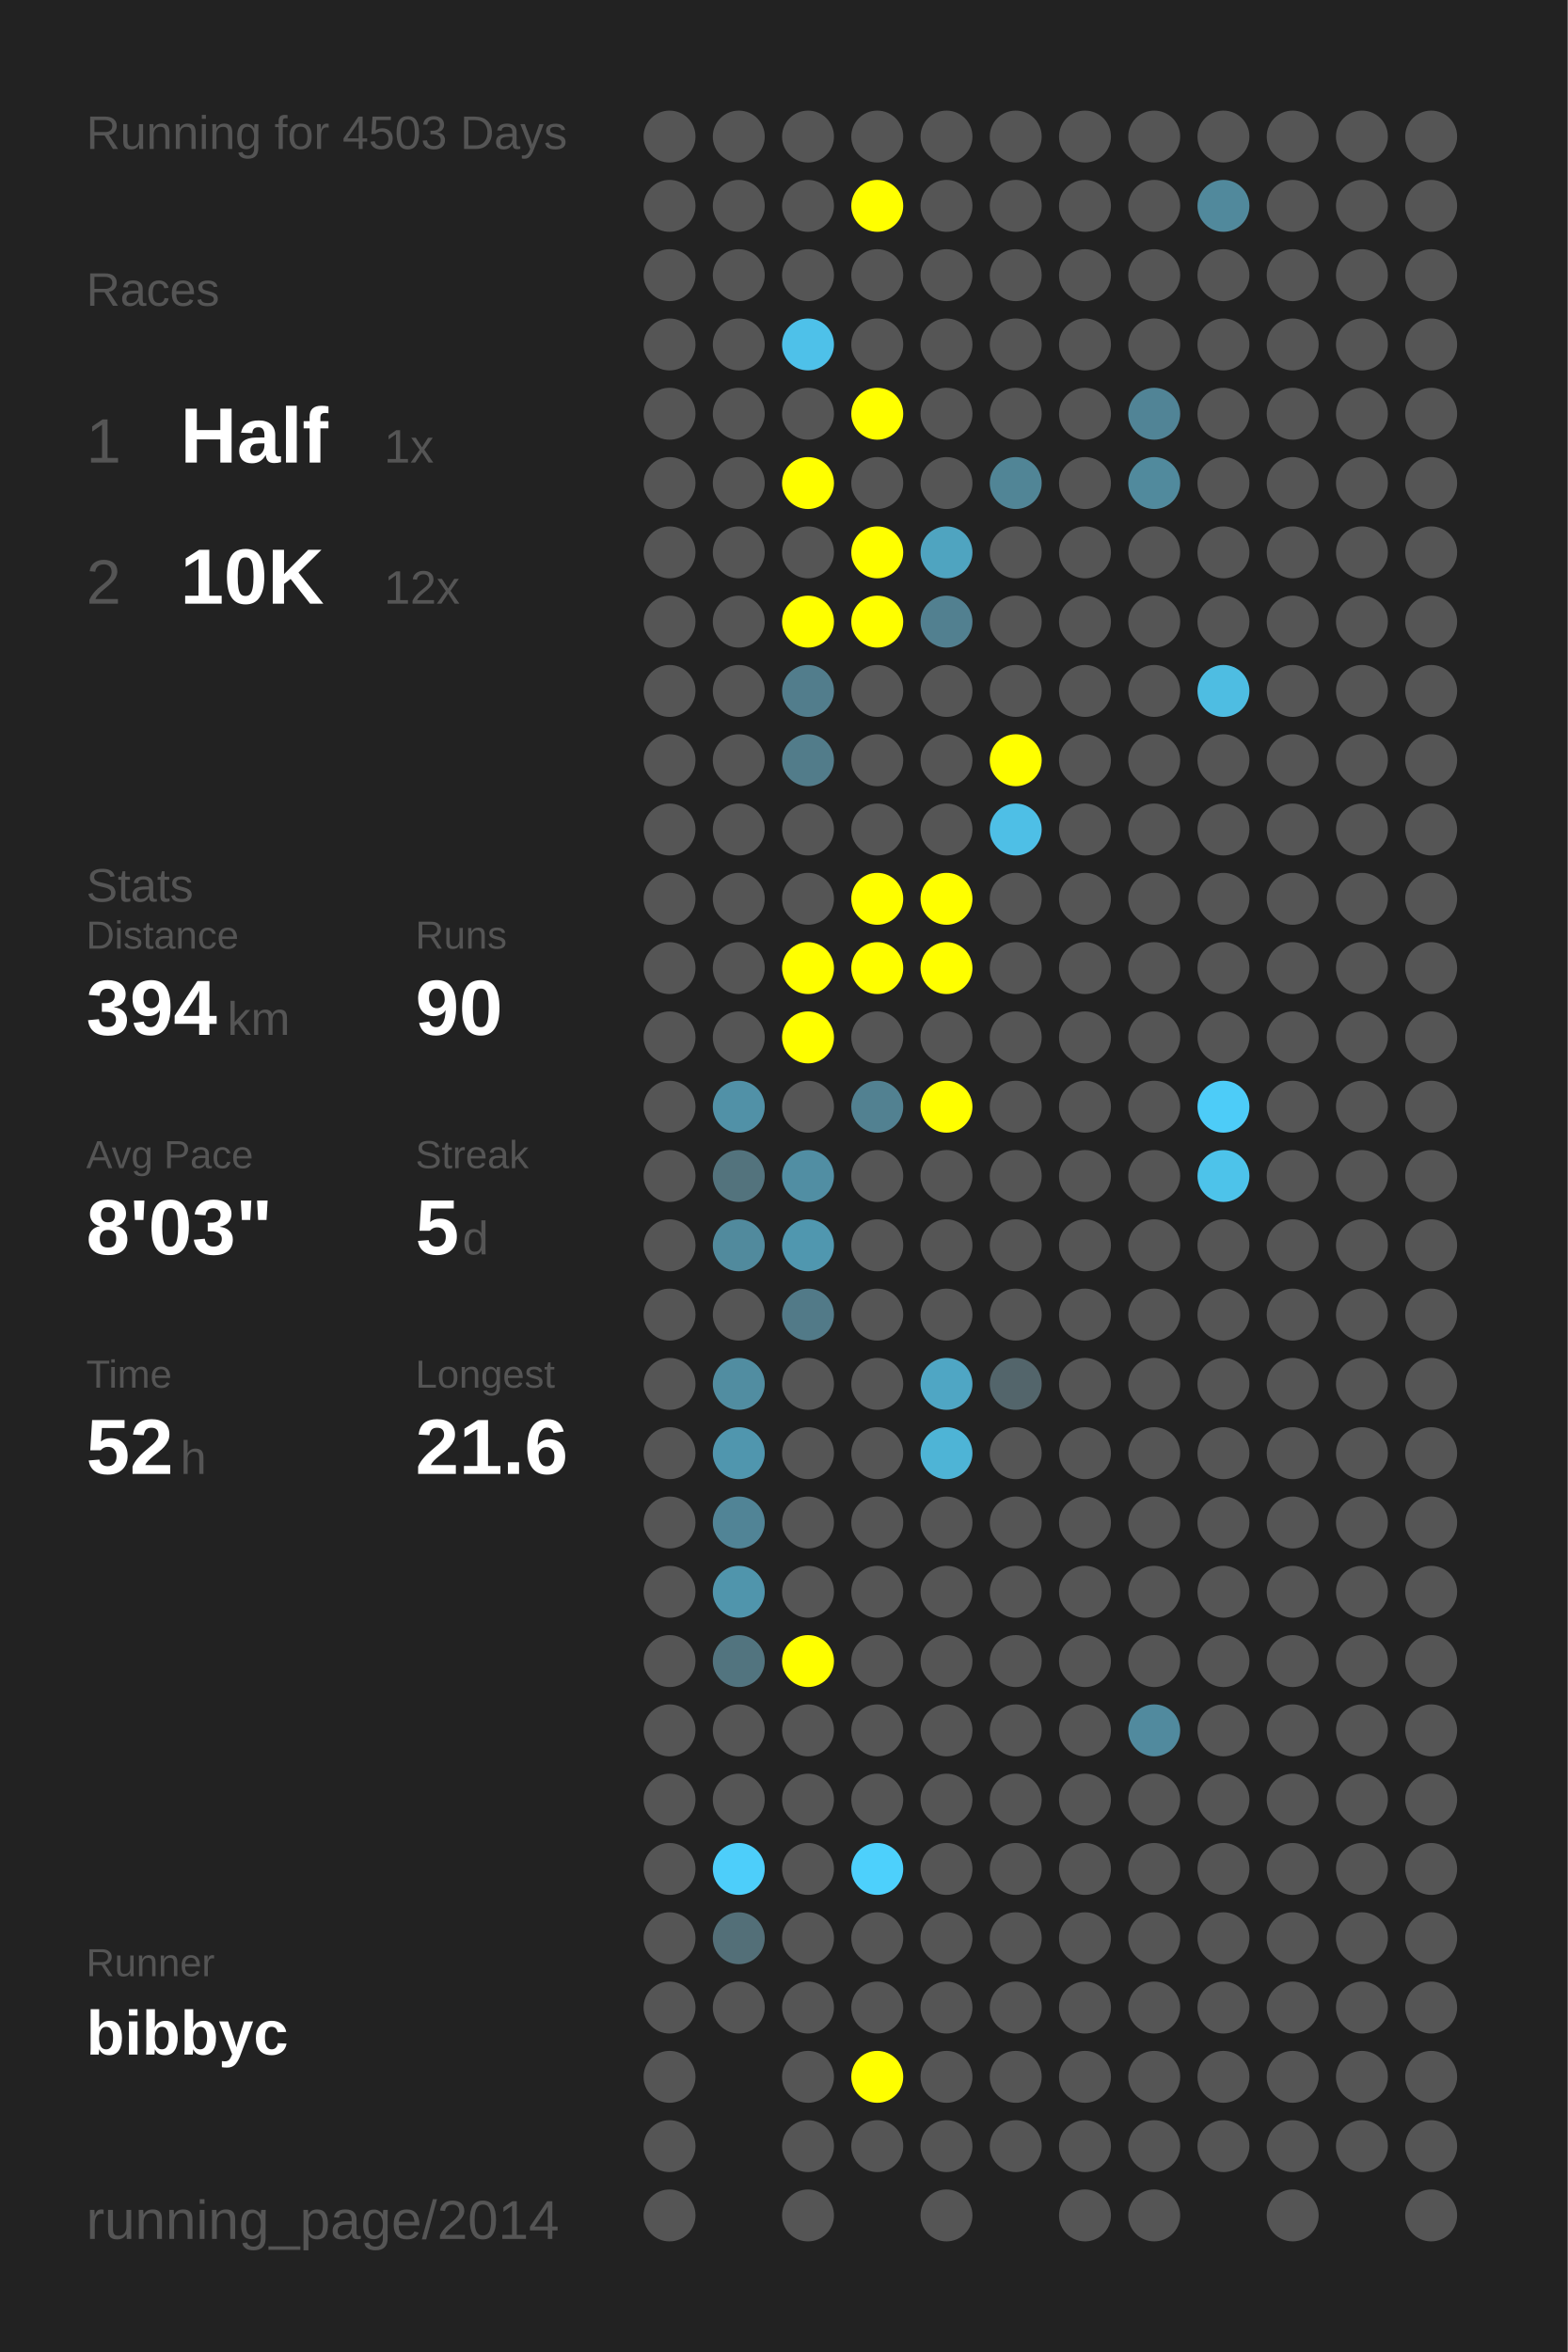
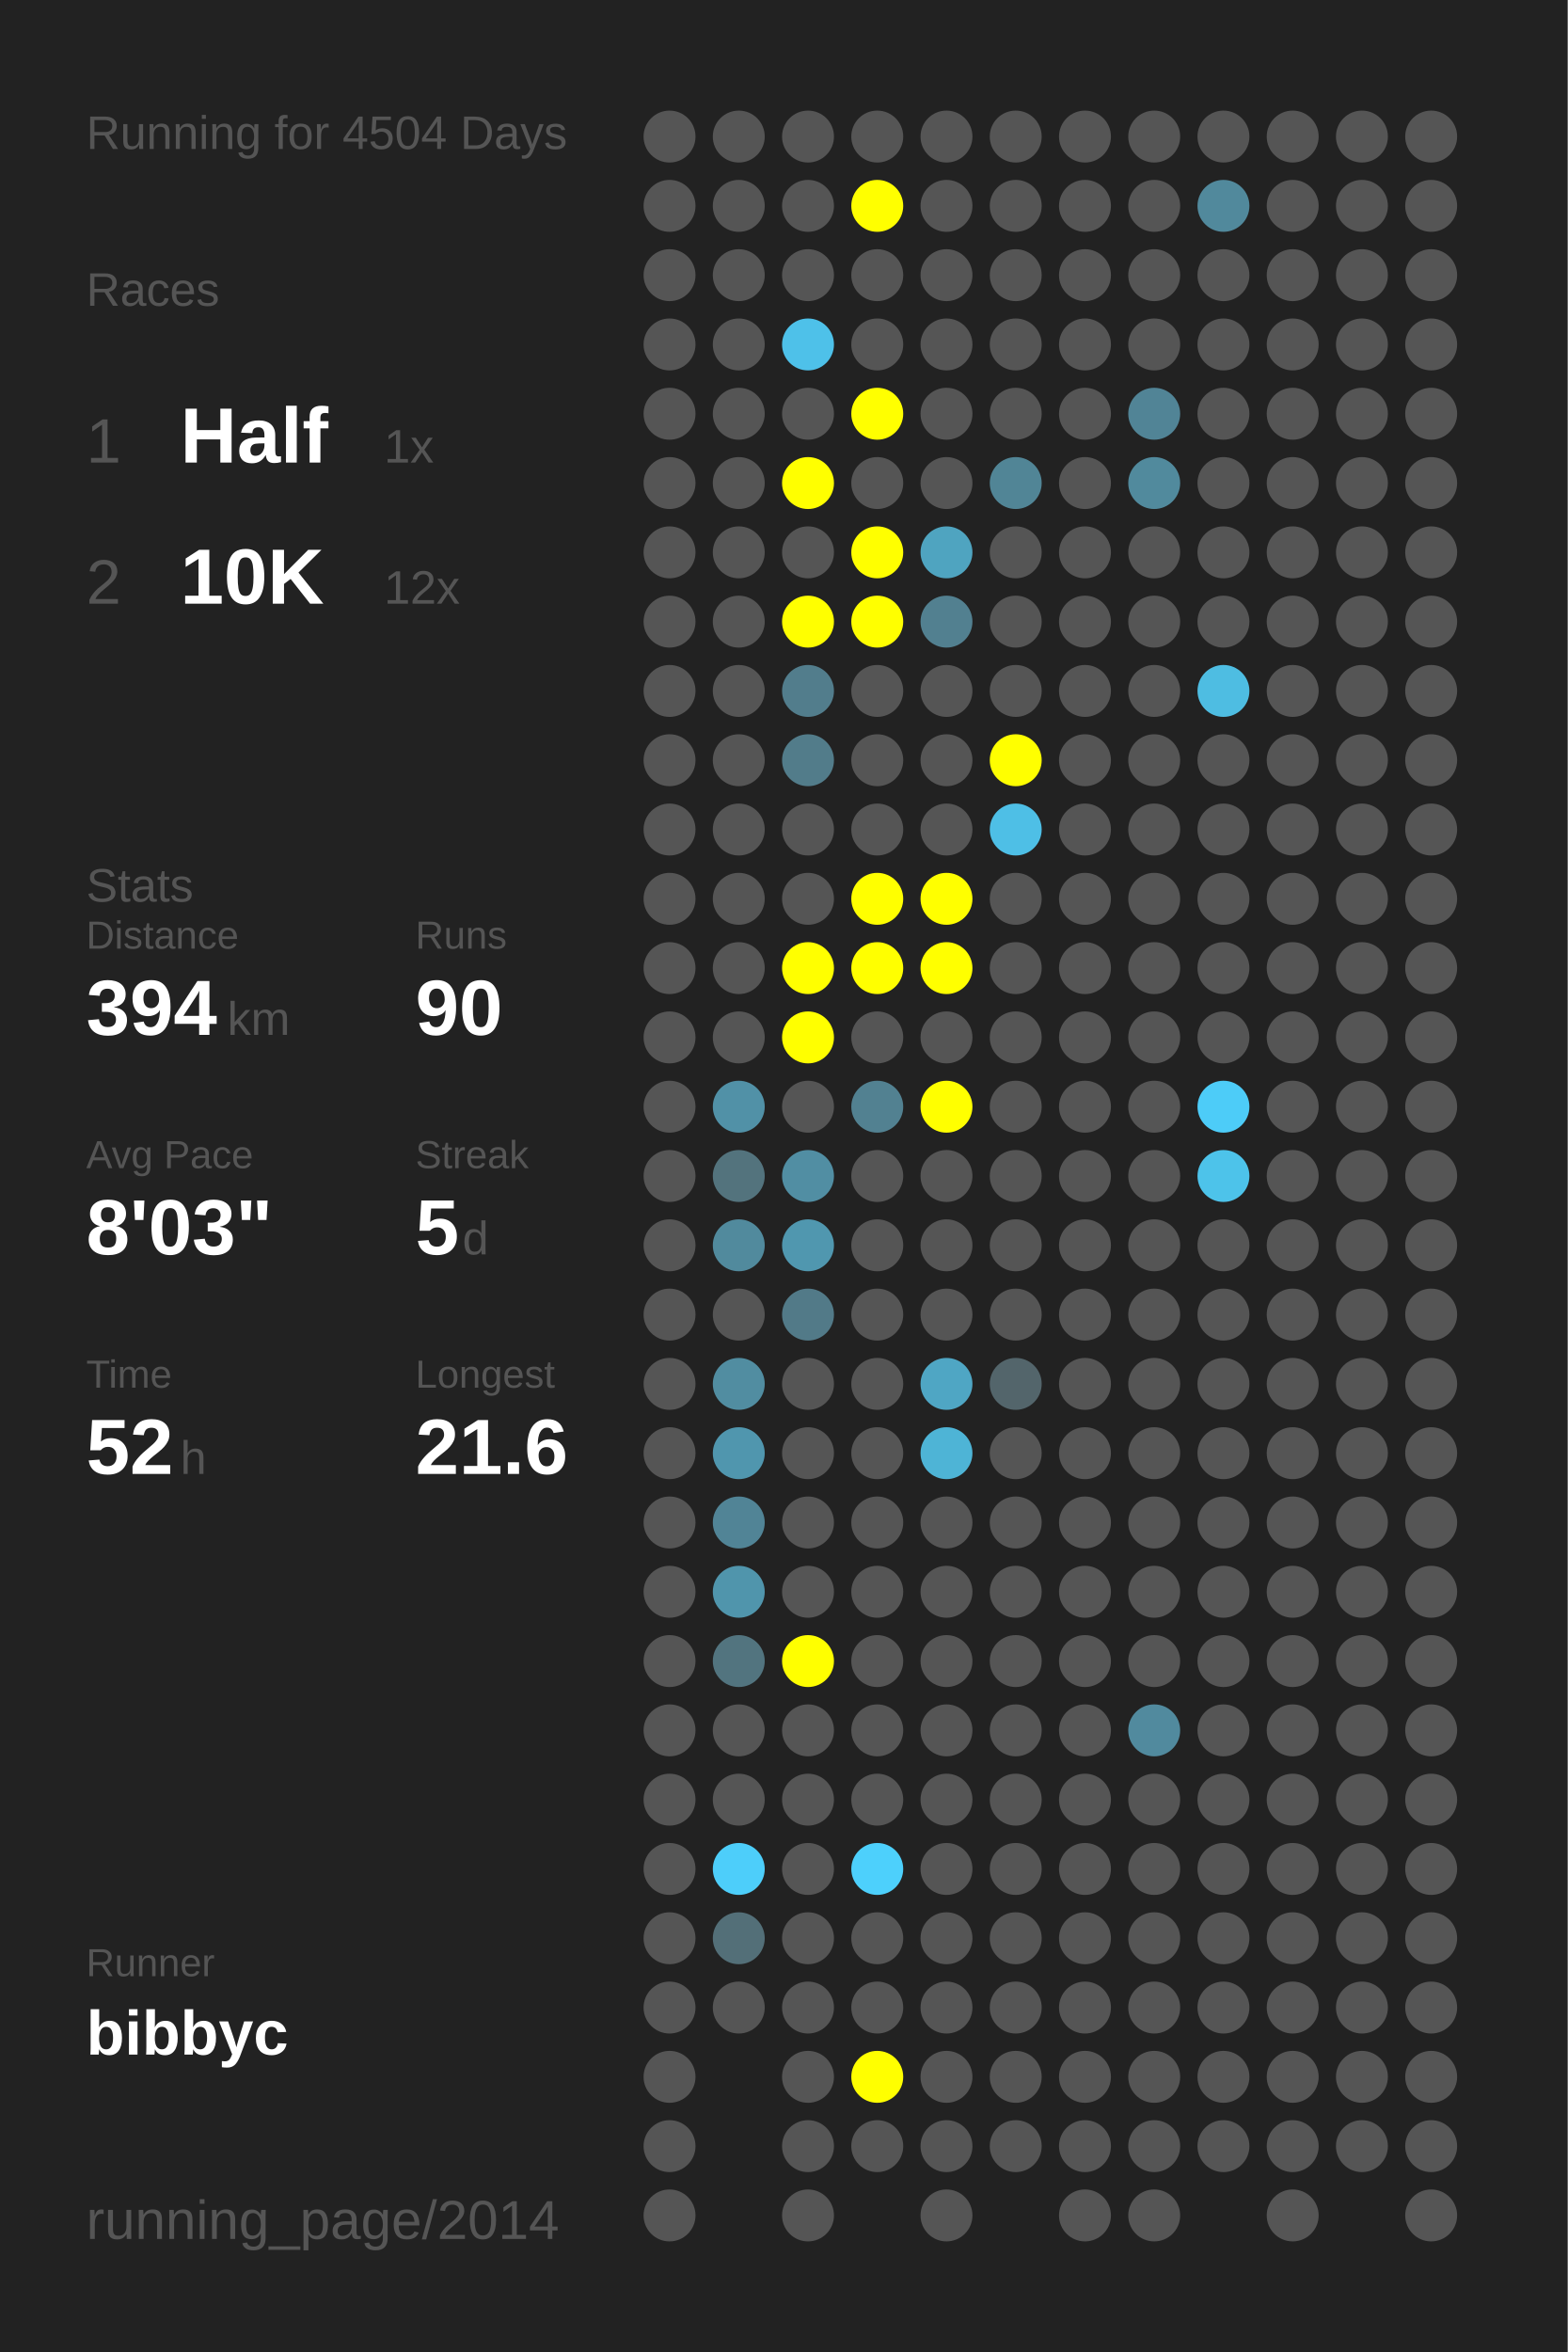
<svg xmlns="http://www.w3.org/2000/svg" baseProfile="full" height="300mm" version="1.1" viewBox="0,0,200,300" width="200mm">
  <defs />
  <rect fill="#222222" height="300" width="200" x="0" y="0" />
-   <text fill="#555555" style="font-size:6px; font-family:Arial;" x="11" y="19">Running for 4503 Days</text>
+   <text fill="#555555" style="font-size:6px; font-family:Arial;" x="11" y="19">Running for 4504 Days</text>
  <text fill="#555555" style="font-size:6px; font-family:Arial;" x="11" y="39">Races</text>
  <text fill="#555555" style="font-size:8px; font-family:Arial;" x="11" y="59">1</text>
  <text fill="#FFFFFF" style="font-size:10px; font-family:Arial; font-weight:bold;" x="23" y="59">Half</text>
  <text fill="#555555" style="font-size:6px; font-family:Arial;" x="49" y="59">1x</text>
  <text fill="#555555" style="font-size:8px; font-family:Arial;" x="11" y="77">2</text>
  <text fill="#FFFFFF" style="font-size:10px; font-family:Arial; font-weight:bold;" x="23" y="77">10K</text>
  <text fill="#555555" style="font-size:6px; font-family:Arial;" x="49" y="77">12x</text>
  <text fill="#555555" style="font-size:6px; font-family:Arial;" x="11" y="115">Stats</text>
  <text fill="#555555" style="font-size:5px; font-family:Arial;" x="11" y="121">Distance</text>
  <text fill="#FFFFFF" style="font-size:10px; font-family:Arial; font-weight:bold;" x="11" y="132">394</text>
  <text fill="#555555" style="font-size:6px; font-family:Arial;" x="29" y="132">km</text>
  <text fill="#555555" style="font-size:5px; font-family:Arial;" x="53" y="121">Runs</text>
  <text fill="#FFFFFF" style="font-size:10px; font-family:Arial; font-weight:bold;" x="53" y="132">90</text>
  <text fill="#555555" style="font-size:5px; font-family:Arial;" x="11" y="149">Avg Pace</text>
  <text fill="#FFFFFF" style="font-size:10px; font-family:Arial; font-weight:bold;" x="11" y="160">8'03"</text>
  <text fill="#555555" style="font-size:5px; font-family:Arial;" x="53" y="149">Streak</text>
  <text fill="#FFFFFF" style="font-size:10px; font-family:Arial; font-weight:bold;" x="53" y="160">5</text>
  <text fill="#555555" style="font-size:6px; font-family:Arial;" x="59" y="160">d</text>
  <text fill="#555555" style="font-size:5px; font-family:Arial;" x="11" y="177">Time</text>
  <text fill="#FFFFFF" style="font-size:10px; font-family:Arial; font-weight:bold;" x="11" y="188">52</text>
  <text fill="#555555" style="font-size:6px; font-family:Arial;" x="23" y="188">h</text>
  <text fill="#555555" style="font-size:5px; font-family:Arial;" x="53" y="177">Longest</text>
  <text fill="#FFFFFF" style="font-size:10px; font-family:Arial; font-weight:bold;" x="53" y="188">21.6</text>
  <text fill="#555555" style="font-size:5px; font-family:Arial;" x="11" y="252.065">Runner</text>
  <text fill="#FFFFFF" style="font-size:8px; font-family:Arial; font-weight:bold;" x="11" y="262.065">bibbyc</text>
  <text fill="#555555" style="font-size:7px; font-family:Arial;" x="11" y="285.581">running_page/2014</text>
  <circle cx="85.417" cy="17.419" fill="#555555" r="3.312" />
  <circle cx="85.417" cy="26.258" fill="#555555" r="3.312" />
  <circle cx="85.417" cy="35.097" fill="#555555" r="3.312" />
  <circle cx="85.417" cy="43.935" fill="#555555" r="3.312" />
  <circle cx="85.417" cy="52.774" fill="#555555" r="3.312" />
  <circle cx="85.417" cy="61.613" fill="#555555" r="3.312" />
  <circle cx="85.417" cy="70.452" fill="#555555" r="3.312" />
  <circle cx="85.417" cy="79.29" fill="#555555" r="3.312" />
  <circle cx="85.417" cy="88.129" fill="#555555" r="3.312" />
  <circle cx="85.417" cy="96.968" fill="#555555" r="3.312" />
  <circle cx="85.417" cy="105.806" fill="#555555" r="3.312" />
  <circle cx="85.417" cy="114.645" fill="#555555" r="3.312" />
  <circle cx="85.417" cy="123.484" fill="#555555" r="3.312" />
  <circle cx="85.417" cy="132.323" fill="#555555" r="3.312" />
  <circle cx="85.417" cy="141.161" fill="#555555" r="3.312" />
  <circle cx="85.417" cy="150" fill="#555555" r="3.312" />
  <circle cx="85.417" cy="158.839" fill="#555555" r="3.312" />
  <circle cx="85.417" cy="167.677" fill="#555555" r="3.312" />
  <circle cx="85.417" cy="176.516" fill="#555555" r="3.312" />
  <circle cx="85.417" cy="185.355" fill="#555555" r="3.312" />
  <circle cx="85.417" cy="194.194" fill="#555555" r="3.312" />
  <circle cx="85.417" cy="203.032" fill="#555555" r="3.312" />
  <circle cx="85.417" cy="211.871" fill="#555555" r="3.312" />
  <circle cx="85.417" cy="220.71" fill="#555555" r="3.312" />
  <circle cx="85.417" cy="229.548" fill="#555555" r="3.312" />
  <circle cx="85.417" cy="238.387" fill="#555555" r="3.312" />
  <circle cx="85.417" cy="247.226" fill="#555555" r="3.312" />
  <circle cx="85.417" cy="256.065" fill="#555555" r="3.312" />
  <circle cx="85.417" cy="264.903" fill="#555555" r="3.312" />
  <circle cx="85.417" cy="273.742" fill="#555555" r="3.312" />
  <circle cx="85.417" cy="282.581" fill="#555555" r="3.312" />
  <circle cx="94.25" cy="17.419" fill="#555555" r="3.312" />
  <circle cx="94.25" cy="26.258" fill="#555555" r="3.312" />
  <circle cx="94.25" cy="35.097" fill="#555555" r="3.312" />
  <circle cx="94.25" cy="43.935" fill="#555555" r="3.312" />
  <circle cx="94.25" cy="52.774" fill="#555555" r="3.312" />
  <circle cx="94.25" cy="61.613" fill="#555555" r="3.312" />
  <circle cx="94.25" cy="70.452" fill="#555555" r="3.312" />
  <circle cx="94.25" cy="79.29" fill="#555555" r="3.312" />
  <circle cx="94.25" cy="88.129" fill="#555555" r="3.312" />
  <circle cx="94.25" cy="96.968" fill="#555555" r="3.312" />
  <circle cx="94.25" cy="105.806" fill="#555555" r="3.312" />
  <circle cx="94.25" cy="114.645" fill="#555555" r="3.312" />
  <circle cx="94.25" cy="123.484" fill="#555555" r="3.312" />
  <circle cx="94.25" cy="132.323" fill="#555555" r="3.312" />
  <circle cx="94.25" cy="141.161" fill="#5191a7" r="3.312" />
  <circle cx="94.25" cy="150" fill="#53737d" r="3.312" />
  <circle cx="94.25" cy="158.839" fill="#518a9d" r="3.312" />
  <circle cx="94.25" cy="167.677" fill="#555555" r="3.312" />
  <circle cx="94.25" cy="176.516" fill="#518da1" r="3.312" />
  <circle cx="94.25" cy="185.355" fill="#5096ae" r="3.312" />
  <circle cx="94.25" cy="194.194" fill="#518496" r="3.312" />
  <circle cx="94.25" cy="203.032" fill="#5095ac" r="3.312" />
  <circle cx="94.25" cy="211.871" fill="#52747f" r="3.312" />
  <circle cx="94.25" cy="220.71" fill="#555555" r="3.312" />
  <circle cx="94.25" cy="229.548" fill="#555555" r="3.312" />
  <circle cx="94.25" cy="238.387" fill="#4dcefa" r="3.312" />
  <circle cx="94.25" cy="247.226" fill="#536f78" r="3.312" />
  <circle cx="94.25" cy="256.065" fill="#555555" r="3.312" />
  <circle cx="103.083" cy="17.419" fill="#555555" r="3.312" />
  <circle cx="103.083" cy="26.258" fill="#555555" r="3.312" />
  <circle cx="103.083" cy="35.097" fill="#555555" r="3.312" />
  <circle cx="103.083" cy="43.935" fill="#4ec1e9" r="3.312" />
  <circle cx="103.083" cy="52.774" fill="#555555" r="3.312" />
  <circle cx="103.083" cy="61.613" fill="#FFFF00" r="3.312" />
  <circle cx="103.083" cy="70.452" fill="#555555" r="3.312" />
  <circle cx="103.083" cy="79.29" fill="#FFFF00" r="3.312" />
  <circle cx="103.083" cy="88.129" fill="#527d8c" r="3.312" />
  <circle cx="103.083" cy="96.968" fill="#527c8a" r="3.312" />
  <circle cx="103.083" cy="105.806" fill="#555555" r="3.312" />
  <circle cx="103.083" cy="114.645" fill="#555555" r="3.312" />
  <circle cx="103.083" cy="123.484" fill="#FFFF00" r="3.312" />
  <circle cx="103.083" cy="132.323" fill="#FFFF00" r="3.312" />
  <circle cx="103.083" cy="141.161" fill="#555555" r="3.312" />
  <circle cx="103.083" cy="150" fill="#518ea3" r="3.312" />
  <circle cx="103.083" cy="158.839" fill="#5097af" r="3.312" />
  <circle cx="103.083" cy="167.677" fill="#527a88" r="3.312" />
  <circle cx="103.083" cy="176.516" fill="#555555" r="3.312" />
  <circle cx="103.083" cy="185.355" fill="#555555" r="3.312" />
  <circle cx="103.083" cy="194.194" fill="#555555" r="3.312" />
  <circle cx="103.083" cy="203.032" fill="#555555" r="3.312" />
  <circle cx="103.083" cy="211.871" fill="#FFFF00" r="3.312" />
  <circle cx="103.083" cy="220.71" fill="#555555" r="3.312" />
  <circle cx="103.083" cy="229.548" fill="#555555" r="3.312" />
  <circle cx="103.083" cy="238.387" fill="#555555" r="3.312" />
  <circle cx="103.083" cy="247.226" fill="#555555" r="3.312" />
  <circle cx="103.083" cy="256.065" fill="#555555" r="3.312" />
  <circle cx="103.083" cy="264.903" fill="#555555" r="3.312" />
  <circle cx="103.083" cy="273.742" fill="#555555" r="3.312" />
  <circle cx="103.083" cy="282.581" fill="#555555" r="3.312" />
  <circle cx="111.917" cy="17.419" fill="#555555" r="3.312" />
  <circle cx="111.917" cy="26.258" fill="#FFFF00" r="3.312" />
  <circle cx="111.917" cy="35.097" fill="#555555" r="3.312" />
  <circle cx="111.917" cy="43.935" fill="#555555" r="3.312" />
  <circle cx="111.917" cy="52.774" fill="#FFFF00" r="3.312" />
  <circle cx="111.917" cy="61.613" fill="#555555" r="3.312" />
  <circle cx="111.917" cy="70.452" fill="#FFFF00" r="3.312" />
  <circle cx="111.917" cy="79.29" fill="#FFFF00" r="3.312" />
  <circle cx="111.917" cy="88.129" fill="#555555" r="3.312" />
  <circle cx="111.917" cy="96.968" fill="#555555" r="3.312" />
  <circle cx="111.917" cy="105.806" fill="#555555" r="3.312" />
  <circle cx="111.917" cy="114.645" fill="#FFFF00" r="3.312" />
  <circle cx="111.917" cy="123.484" fill="#FFFF00" r="3.312" />
  <circle cx="111.917" cy="132.323" fill="#555555" r="3.312" />
  <circle cx="111.917" cy="141.161" fill="#528191" r="3.312" />
  <circle cx="111.917" cy="150" fill="#555555" r="3.312" />
  <circle cx="111.917" cy="158.839" fill="#555555" r="3.312" />
  <circle cx="111.917" cy="167.677" fill="#555555" r="3.312" />
  <circle cx="111.917" cy="176.516" fill="#555555" r="3.312" />
  <circle cx="111.917" cy="185.355" fill="#555555" r="3.312" />
  <circle cx="111.917" cy="194.194" fill="#555555" r="3.312" />
  <circle cx="111.917" cy="203.032" fill="#555555" r="3.312" />
  <circle cx="111.917" cy="211.871" fill="#555555" r="3.312" />
  <circle cx="111.917" cy="220.71" fill="#555555" r="3.312" />
  <circle cx="111.917" cy="229.548" fill="#555555" r="3.312" />
  <circle cx="111.917" cy="238.387" fill="#4dd0fc" r="3.312" />
  <circle cx="111.917" cy="247.226" fill="#555555" r="3.312" />
  <circle cx="111.917" cy="256.065" fill="#555555" r="3.312" />
  <circle cx="111.917" cy="264.903" fill="#FFFF00" r="3.312" />
  <circle cx="111.917" cy="273.742" fill="#555555" r="3.312" />
  <circle cx="120.75" cy="17.419" fill="#555555" r="3.312" />
  <circle cx="120.75" cy="26.258" fill="#555555" r="3.312" />
  <circle cx="120.75" cy="35.097" fill="#555555" r="3.312" />
  <circle cx="120.75" cy="43.935" fill="#555555" r="3.312" />
  <circle cx="120.75" cy="52.774" fill="#555555" r="3.312" />
  <circle cx="120.75" cy="61.613" fill="#555555" r="3.312" />
  <circle cx="120.75" cy="70.452" fill="#4fa4c0" r="3.312" />
  <circle cx="120.75" cy="79.29" fill="#528090" r="3.312" />
  <circle cx="120.75" cy="88.129" fill="#555555" r="3.312" />
  <circle cx="120.75" cy="96.968" fill="#555555" r="3.312" />
  <circle cx="120.75" cy="105.806" fill="#555555" r="3.312" />
  <circle cx="120.75" cy="114.645" fill="#FFFF00" r="3.312" />
  <circle cx="120.75" cy="123.484" fill="#FFFF00" r="3.312" />
  <circle cx="120.75" cy="132.323" fill="#555555" r="3.312" />
  <circle cx="120.75" cy="141.161" fill="#FFFF00" r="3.312" />
  <circle cx="120.75" cy="150" fill="#555555" r="3.312" />
  <circle cx="120.75" cy="158.839" fill="#555555" r="3.312" />
  <circle cx="120.75" cy="167.677" fill="#555555" r="3.312" />
  <circle cx="120.75" cy="176.516" fill="#4fa6c4" r="3.312" />
  <circle cx="120.75" cy="185.355" fill="#4eb4d6" r="3.312" />
  <circle cx="120.75" cy="194.194" fill="#555555" r="3.312" />
  <circle cx="120.75" cy="203.032" fill="#555555" r="3.312" />
  <circle cx="120.75" cy="211.871" fill="#555555" r="3.312" />
  <circle cx="120.75" cy="220.71" fill="#555555" r="3.312" />
  <circle cx="120.75" cy="229.548" fill="#555555" r="3.312" />
  <circle cx="120.75" cy="238.387" fill="#555555" r="3.312" />
  <circle cx="120.75" cy="247.226" fill="#555555" r="3.312" />
  <circle cx="120.75" cy="256.065" fill="#555555" r="3.312" />
  <circle cx="120.75" cy="264.903" fill="#555555" r="3.312" />
  <circle cx="120.75" cy="273.742" fill="#555555" r="3.312" />
  <circle cx="120.75" cy="282.581" fill="#555555" r="3.312" />
  <circle cx="129.583" cy="17.419" fill="#555555" r="3.312" />
  <circle cx="129.583" cy="26.258" fill="#555555" r="3.312" />
  <circle cx="129.583" cy="35.097" fill="#555555" r="3.312" />
  <circle cx="129.583" cy="43.935" fill="#555555" r="3.312" />
  <circle cx="129.583" cy="52.774" fill="#555555" r="3.312" />
  <circle cx="129.583" cy="61.613" fill="#518596" r="3.312" />
  <circle cx="129.583" cy="70.452" fill="#555555" r="3.312" />
  <circle cx="129.583" cy="79.29" fill="#555555" r="3.312" />
  <circle cx="129.583" cy="88.129" fill="#555555" r="3.312" />
  <circle cx="129.583" cy="96.968" fill="#FFFF00" r="3.312" />
  <circle cx="129.583" cy="105.806" fill="#4ebfe6" r="3.312" />
  <circle cx="129.583" cy="114.645" fill="#555555" r="3.312" />
  <circle cx="129.583" cy="123.484" fill="#555555" r="3.312" />
  <circle cx="129.583" cy="132.323" fill="#555555" r="3.312" />
  <circle cx="129.583" cy="141.161" fill="#555555" r="3.312" />
  <circle cx="129.583" cy="150" fill="#555555" r="3.312" />
  <circle cx="129.583" cy="158.839" fill="#555555" r="3.312" />
  <circle cx="129.583" cy="167.677" fill="#555555" r="3.312" />
  <circle cx="129.583" cy="176.516" fill="#53656b" r="3.312" />
  <circle cx="129.583" cy="185.355" fill="#555555" r="3.312" />
  <circle cx="129.583" cy="194.194" fill="#555555" r="3.312" />
  <circle cx="129.583" cy="203.032" fill="#555555" r="3.312" />
  <circle cx="129.583" cy="211.871" fill="#555555" r="3.312" />
  <circle cx="129.583" cy="220.71" fill="#555555" r="3.312" />
  <circle cx="129.583" cy="229.548" fill="#555555" r="3.312" />
  <circle cx="129.583" cy="238.387" fill="#555555" r="3.312" />
  <circle cx="129.583" cy="247.226" fill="#555555" r="3.312" />
  <circle cx="129.583" cy="256.065" fill="#555555" r="3.312" />
  <circle cx="129.583" cy="264.903" fill="#555555" r="3.312" />
  <circle cx="129.583" cy="273.742" fill="#555555" r="3.312" />
  <circle cx="138.417" cy="17.419" fill="#555555" r="3.312" />
  <circle cx="138.417" cy="26.258" fill="#555555" r="3.312" />
  <circle cx="138.417" cy="35.097" fill="#555555" r="3.312" />
  <circle cx="138.417" cy="43.935" fill="#555555" r="3.312" />
  <circle cx="138.417" cy="52.774" fill="#555555" r="3.312" />
  <circle cx="138.417" cy="61.613" fill="#555555" r="3.312" />
  <circle cx="138.417" cy="70.452" fill="#555555" r="3.312" />
  <circle cx="138.417" cy="79.29" fill="#555555" r="3.312" />
  <circle cx="138.417" cy="88.129" fill="#555555" r="3.312" />
  <circle cx="138.417" cy="96.968" fill="#555555" r="3.312" />
  <circle cx="138.417" cy="105.806" fill="#555555" r="3.312" />
  <circle cx="138.417" cy="114.645" fill="#555555" r="3.312" />
  <circle cx="138.417" cy="123.484" fill="#555555" r="3.312" />
  <circle cx="138.417" cy="132.323" fill="#555555" r="3.312" />
  <circle cx="138.417" cy="141.161" fill="#555555" r="3.312" />
  <circle cx="138.417" cy="150" fill="#555555" r="3.312" />
  <circle cx="138.417" cy="158.839" fill="#555555" r="3.312" />
  <circle cx="138.417" cy="167.677" fill="#555555" r="3.312" />
  <circle cx="138.417" cy="176.516" fill="#555555" r="3.312" />
  <circle cx="138.417" cy="185.355" fill="#555555" r="3.312" />
  <circle cx="138.417" cy="194.194" fill="#555555" r="3.312" />
  <circle cx="138.417" cy="203.032" fill="#555555" r="3.312" />
  <circle cx="138.417" cy="211.871" fill="#555555" r="3.312" />
  <circle cx="138.417" cy="220.71" fill="#555555" r="3.312" />
  <circle cx="138.417" cy="229.548" fill="#555555" r="3.312" />
  <circle cx="138.417" cy="238.387" fill="#555555" r="3.312" />
  <circle cx="138.417" cy="247.226" fill="#555555" r="3.312" />
  <circle cx="138.417" cy="256.065" fill="#555555" r="3.312" />
  <circle cx="138.417" cy="264.903" fill="#555555" r="3.312" />
  <circle cx="138.417" cy="273.742" fill="#555555" r="3.312" />
  <circle cx="138.417" cy="282.581" fill="#555555" r="3.312" />
  <circle cx="147.25" cy="17.419" fill="#555555" r="3.312" />
  <circle cx="147.25" cy="26.258" fill="#555555" r="3.312" />
  <circle cx="147.25" cy="35.097" fill="#555555" r="3.312" />
  <circle cx="147.25" cy="43.935" fill="#555555" r="3.312" />
  <circle cx="147.25" cy="52.774" fill="#518496" r="3.312" />
  <circle cx="147.25" cy="61.613" fill="#518a9d" r="3.312" />
  <circle cx="147.25" cy="70.452" fill="#555555" r="3.312" />
  <circle cx="147.25" cy="79.29" fill="#555555" r="3.312" />
  <circle cx="147.25" cy="88.129" fill="#555555" r="3.312" />
  <circle cx="147.25" cy="96.968" fill="#555555" r="3.312" />
  <circle cx="147.25" cy="105.806" fill="#555555" r="3.312" />
  <circle cx="147.25" cy="114.645" fill="#555555" r="3.312" />
  <circle cx="147.25" cy="123.484" fill="#555555" r="3.312" />
  <circle cx="147.25" cy="132.323" fill="#555555" r="3.312" />
  <circle cx="147.25" cy="141.161" fill="#555555" r="3.312" />
  <circle cx="147.25" cy="150" fill="#555555" r="3.312" />
  <circle cx="147.25" cy="158.839" fill="#555555" r="3.312" />
  <circle cx="147.25" cy="167.677" fill="#555555" r="3.312" />
  <circle cx="147.25" cy="176.516" fill="#555555" r="3.312" />
  <circle cx="147.25" cy="185.355" fill="#555555" r="3.312" />
  <circle cx="147.25" cy="194.194" fill="#555555" r="3.312" />
  <circle cx="147.25" cy="203.032" fill="#555555" r="3.312" />
  <circle cx="147.25" cy="211.871" fill="#555555" r="3.312" />
  <circle cx="147.25" cy="220.71" fill="#518a9e" r="3.312" />
  <circle cx="147.25" cy="229.548" fill="#555555" r="3.312" />
  <circle cx="147.25" cy="238.387" fill="#555555" r="3.312" />
  <circle cx="147.25" cy="247.226" fill="#555555" r="3.312" />
  <circle cx="147.25" cy="256.065" fill="#555555" r="3.312" />
  <circle cx="147.25" cy="264.903" fill="#555555" r="3.312" />
  <circle cx="147.25" cy="273.742" fill="#555555" r="3.312" />
  <circle cx="147.25" cy="282.581" fill="#555555" r="3.312" />
  <circle cx="156.083" cy="17.419" fill="#555555" r="3.312" />
  <circle cx="156.083" cy="26.258" fill="#51899c" r="3.312" />
  <circle cx="156.083" cy="35.097" fill="#555555" r="3.312" />
  <circle cx="156.083" cy="43.935" fill="#555555" r="3.312" />
  <circle cx="156.083" cy="52.774" fill="#555555" r="3.312" />
  <circle cx="156.083" cy="61.613" fill="#555555" r="3.312" />
  <circle cx="156.083" cy="70.452" fill="#555555" r="3.312" />
  <circle cx="156.083" cy="79.29" fill="#555555" r="3.312" />
  <circle cx="156.083" cy="88.129" fill="#4ebde2" r="3.312" />
  <circle cx="156.083" cy="96.968" fill="#555555" r="3.312" />
  <circle cx="156.083" cy="105.806" fill="#555555" r="3.312" />
  <circle cx="156.083" cy="114.645" fill="#555555" r="3.312" />
  <circle cx="156.083" cy="123.484" fill="#555555" r="3.312" />
  <circle cx="156.083" cy="132.323" fill="#555555" r="3.312" />
  <circle cx="156.083" cy="141.161" fill="#4dccf8" r="3.312" />
  <circle cx="156.083" cy="150" fill="#4dc3ea" r="3.312" />
  <circle cx="156.083" cy="158.839" fill="#555555" r="3.312" />
  <circle cx="156.083" cy="167.677" fill="#555555" r="3.312" />
  <circle cx="156.083" cy="176.516" fill="#555555" r="3.312" />
  <circle cx="156.083" cy="185.355" fill="#555555" r="3.312" />
  <circle cx="156.083" cy="194.194" fill="#555555" r="3.312" />
  <circle cx="156.083" cy="203.032" fill="#555555" r="3.312" />
  <circle cx="156.083" cy="211.871" fill="#555555" r="3.312" />
  <circle cx="156.083" cy="220.71" fill="#555555" r="3.312" />
  <circle cx="156.083" cy="229.548" fill="#555555" r="3.312" />
  <circle cx="156.083" cy="238.387" fill="#555555" r="3.312" />
  <circle cx="156.083" cy="247.226" fill="#555555" r="3.312" />
  <circle cx="156.083" cy="256.065" fill="#555555" r="3.312" />
  <circle cx="156.083" cy="264.903" fill="#555555" r="3.312" />
  <circle cx="156.083" cy="273.742" fill="#555555" r="3.312" />
  <circle cx="164.917" cy="17.419" fill="#555555" r="3.312" />
  <circle cx="164.917" cy="26.258" fill="#555555" r="3.312" />
  <circle cx="164.917" cy="35.097" fill="#555555" r="3.312" />
  <circle cx="164.917" cy="43.935" fill="#555555" r="3.312" />
  <circle cx="164.917" cy="52.774" fill="#555555" r="3.312" />
  <circle cx="164.917" cy="61.613" fill="#555555" r="3.312" />
  <circle cx="164.917" cy="70.452" fill="#555555" r="3.312" />
  <circle cx="164.917" cy="79.29" fill="#555555" r="3.312" />
  <circle cx="164.917" cy="88.129" fill="#555555" r="3.312" />
  <circle cx="164.917" cy="96.968" fill="#555555" r="3.312" />
  <circle cx="164.917" cy="105.806" fill="#555555" r="3.312" />
  <circle cx="164.917" cy="114.645" fill="#555555" r="3.312" />
  <circle cx="164.917" cy="123.484" fill="#555555" r="3.312" />
  <circle cx="164.917" cy="132.323" fill="#555555" r="3.312" />
  <circle cx="164.917" cy="141.161" fill="#555555" r="3.312" />
  <circle cx="164.917" cy="150" fill="#555555" r="3.312" />
  <circle cx="164.917" cy="158.839" fill="#555555" r="3.312" />
  <circle cx="164.917" cy="167.677" fill="#555555" r="3.312" />
  <circle cx="164.917" cy="176.516" fill="#555555" r="3.312" />
  <circle cx="164.917" cy="185.355" fill="#555555" r="3.312" />
  <circle cx="164.917" cy="194.194" fill="#555555" r="3.312" />
  <circle cx="164.917" cy="203.032" fill="#555555" r="3.312" />
  <circle cx="164.917" cy="211.871" fill="#555555" r="3.312" />
  <circle cx="164.917" cy="220.71" fill="#555555" r="3.312" />
  <circle cx="164.917" cy="229.548" fill="#555555" r="3.312" />
  <circle cx="164.917" cy="238.387" fill="#555555" r="3.312" />
  <circle cx="164.917" cy="247.226" fill="#555555" r="3.312" />
  <circle cx="164.917" cy="256.065" fill="#555555" r="3.312" />
  <circle cx="164.917" cy="264.903" fill="#555555" r="3.312" />
  <circle cx="164.917" cy="273.742" fill="#555555" r="3.312" />
  <circle cx="164.917" cy="282.581" fill="#555555" r="3.312" />
  <circle cx="173.75" cy="17.419" fill="#555555" r="3.312" />
  <circle cx="173.75" cy="26.258" fill="#555555" r="3.312" />
  <circle cx="173.75" cy="35.097" fill="#555555" r="3.312" />
  <circle cx="173.75" cy="43.935" fill="#555555" r="3.312" />
  <circle cx="173.75" cy="52.774" fill="#555555" r="3.312" />
  <circle cx="173.75" cy="61.613" fill="#555555" r="3.312" />
  <circle cx="173.75" cy="70.452" fill="#555555" r="3.312" />
  <circle cx="173.75" cy="79.29" fill="#555555" r="3.312" />
  <circle cx="173.75" cy="88.129" fill="#555555" r="3.312" />
  <circle cx="173.75" cy="96.968" fill="#555555" r="3.312" />
  <circle cx="173.75" cy="105.806" fill="#555555" r="3.312" />
  <circle cx="173.75" cy="114.645" fill="#555555" r="3.312" />
  <circle cx="173.75" cy="123.484" fill="#555555" r="3.312" />
  <circle cx="173.75" cy="132.323" fill="#555555" r="3.312" />
  <circle cx="173.75" cy="141.161" fill="#555555" r="3.312" />
  <circle cx="173.75" cy="150" fill="#555555" r="3.312" />
  <circle cx="173.75" cy="158.839" fill="#555555" r="3.312" />
  <circle cx="173.75" cy="167.677" fill="#555555" r="3.312" />
  <circle cx="173.75" cy="176.516" fill="#555555" r="3.312" />
  <circle cx="173.75" cy="185.355" fill="#555555" r="3.312" />
  <circle cx="173.75" cy="194.194" fill="#555555" r="3.312" />
  <circle cx="173.75" cy="203.032" fill="#555555" r="3.312" />
  <circle cx="173.75" cy="211.871" fill="#555555" r="3.312" />
  <circle cx="173.75" cy="220.71" fill="#555555" r="3.312" />
  <circle cx="173.75" cy="229.548" fill="#555555" r="3.312" />
  <circle cx="173.75" cy="238.387" fill="#555555" r="3.312" />
  <circle cx="173.75" cy="247.226" fill="#555555" r="3.312" />
  <circle cx="173.75" cy="256.065" fill="#555555" r="3.312" />
  <circle cx="173.75" cy="264.903" fill="#555555" r="3.312" />
  <circle cx="173.75" cy="273.742" fill="#555555" r="3.312" />
  <circle cx="182.583" cy="17.419" fill="#555555" r="3.312" />
  <circle cx="182.583" cy="26.258" fill="#555555" r="3.312" />
  <circle cx="182.583" cy="35.097" fill="#555555" r="3.312" />
  <circle cx="182.583" cy="43.935" fill="#555555" r="3.312" />
  <circle cx="182.583" cy="52.774" fill="#555555" r="3.312" />
  <circle cx="182.583" cy="61.613" fill="#555555" r="3.312" />
  <circle cx="182.583" cy="70.452" fill="#555555" r="3.312" />
  <circle cx="182.583" cy="79.29" fill="#555555" r="3.312" />
  <circle cx="182.583" cy="88.129" fill="#555555" r="3.312" />
  <circle cx="182.583" cy="96.968" fill="#555555" r="3.312" />
  <circle cx="182.583" cy="105.806" fill="#555555" r="3.312" />
  <circle cx="182.583" cy="114.645" fill="#555555" r="3.312" />
  <circle cx="182.583" cy="123.484" fill="#555555" r="3.312" />
  <circle cx="182.583" cy="132.323" fill="#555555" r="3.312" />
  <circle cx="182.583" cy="141.161" fill="#555555" r="3.312" />
  <circle cx="182.583" cy="150" fill="#555555" r="3.312" />
  <circle cx="182.583" cy="158.839" fill="#555555" r="3.312" />
  <circle cx="182.583" cy="167.677" fill="#555555" r="3.312" />
  <circle cx="182.583" cy="176.516" fill="#555555" r="3.312" />
  <circle cx="182.583" cy="185.355" fill="#555555" r="3.312" />
  <circle cx="182.583" cy="194.194" fill="#555555" r="3.312" />
  <circle cx="182.583" cy="203.032" fill="#555555" r="3.312" />
  <circle cx="182.583" cy="211.871" fill="#555555" r="3.312" />
  <circle cx="182.583" cy="220.71" fill="#555555" r="3.312" />
  <circle cx="182.583" cy="229.548" fill="#555555" r="3.312" />
  <circle cx="182.583" cy="238.387" fill="#555555" r="3.312" />
  <circle cx="182.583" cy="247.226" fill="#555555" r="3.312" />
  <circle cx="182.583" cy="256.065" fill="#555555" r="3.312" />
  <circle cx="182.583" cy="264.903" fill="#555555" r="3.312" />
  <circle cx="182.583" cy="273.742" fill="#555555" r="3.312" />
  <circle cx="182.583" cy="282.581" fill="#555555" r="3.312" />
</svg>
